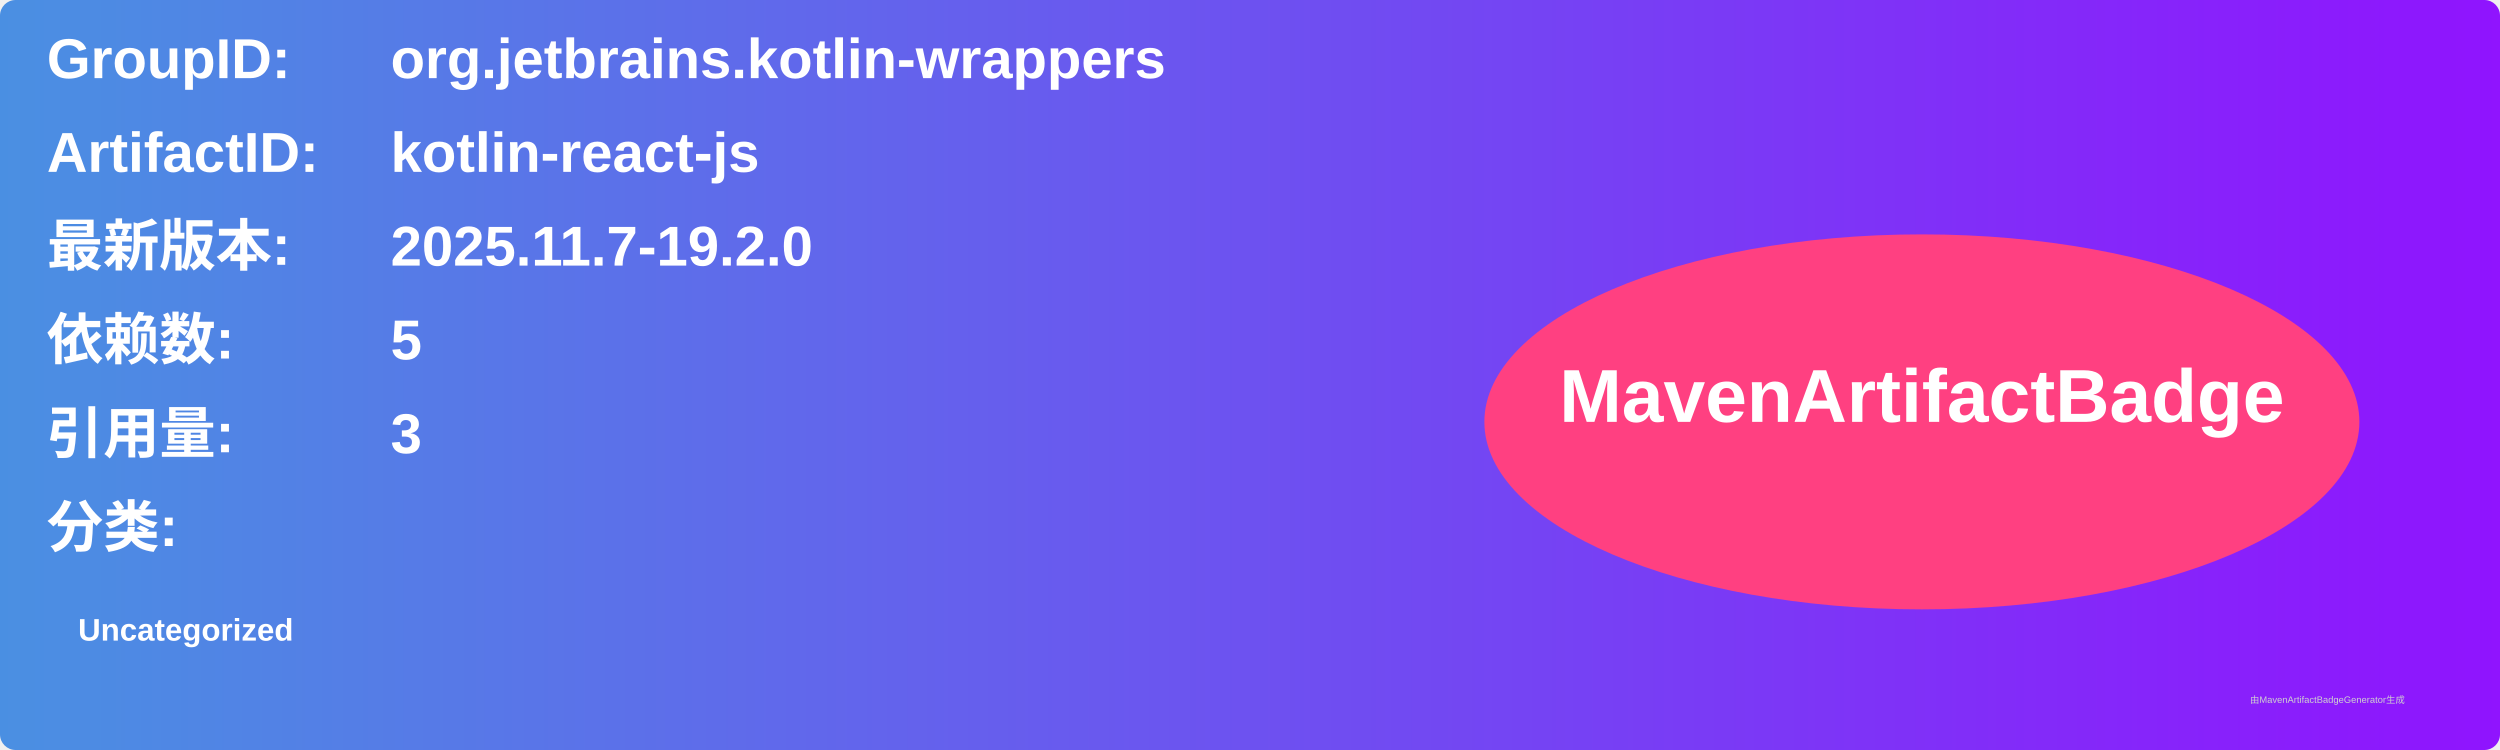
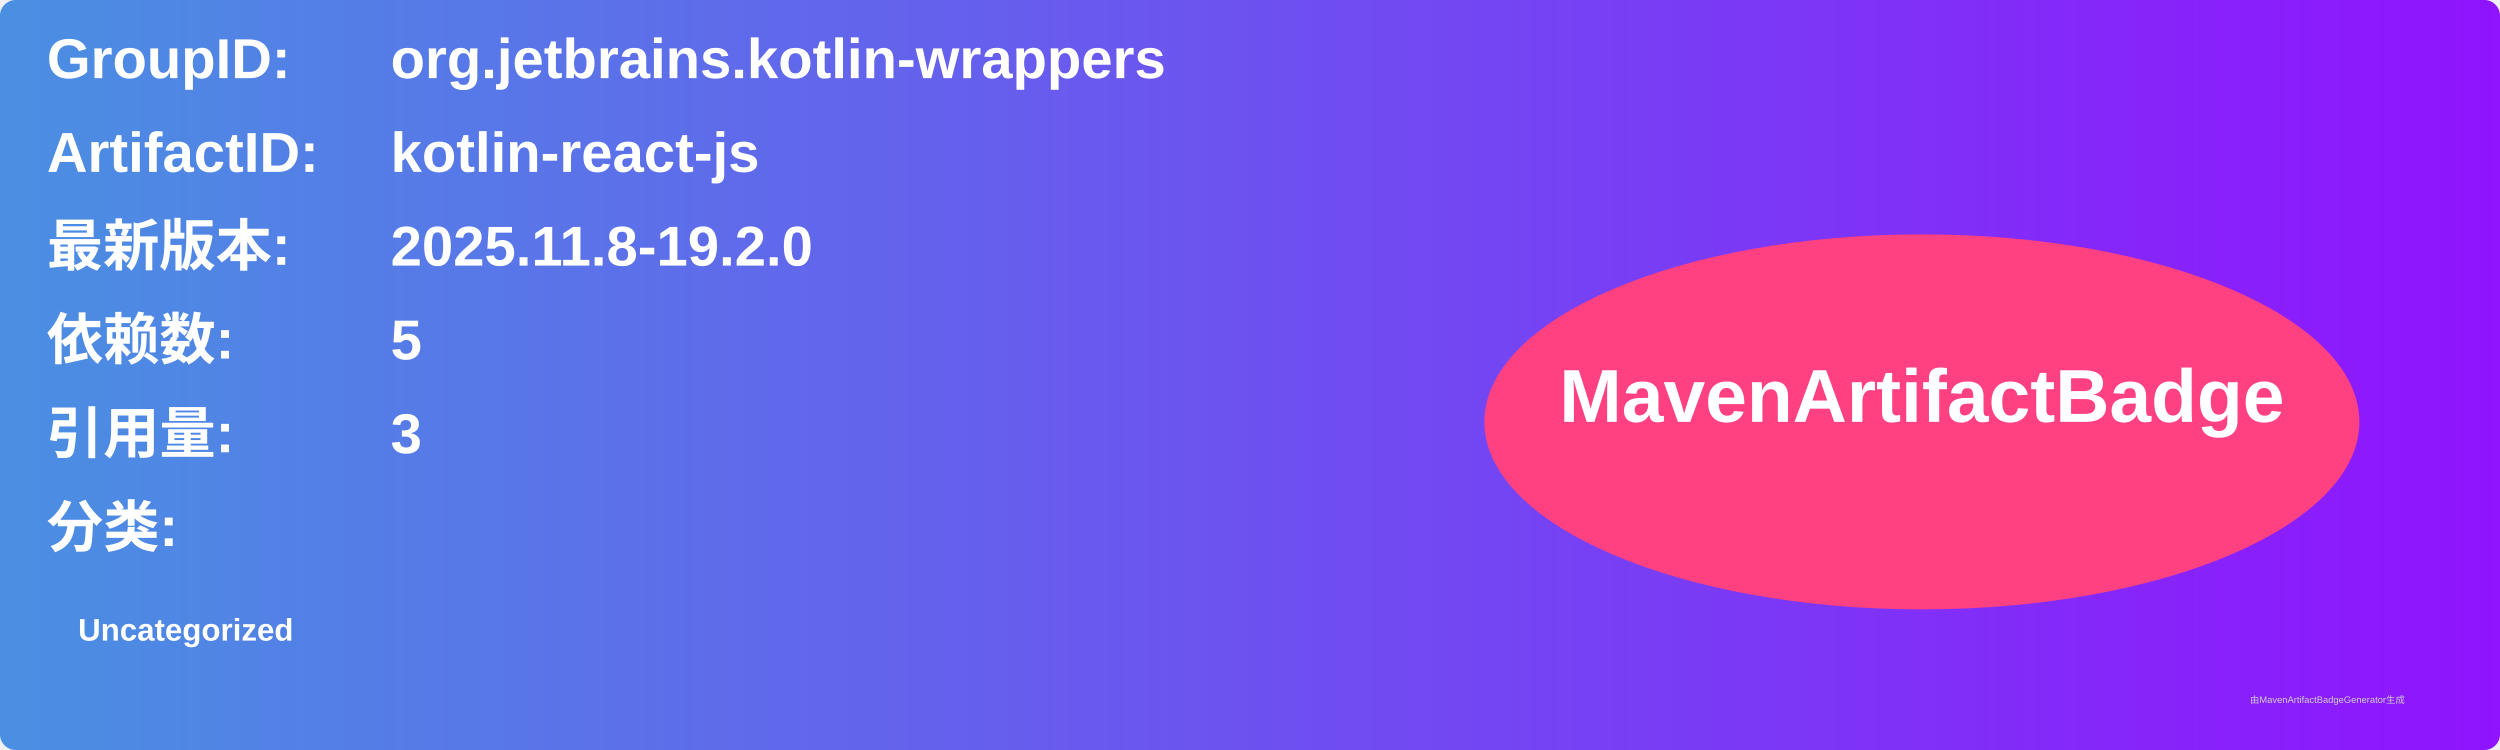
<svg xmlns="http://www.w3.org/2000/svg" width="800" height="240" viewBox="0 0 800 240">
  <linearGradient id="grad" x1="0%" y1="0%" x2="100%" y2="0%">
    <stop offset="0%" stop-color="#4a90e2" />
    <stop offset="100%" stop-color="#9013fe" />
  </linearGradient>
  <rect width="100%" height="100%" rx="5" ry="5" fill="url(#grad)" />
  <g transform="translate(15, 15)">
    <text x="0" y="10" font-family="Arial" font-size="18" fill="white" font-weight="bold" width="260">GroupID:</text>
    <text x="110" y="10" font-family="Arial" font-size="18" fill="white" font-weight="bold" width="460">org.jetbrains.kotlin-wrappers</text>
    <text x="0" y="40" font-family="Arial" font-size="18" fill="white" font-weight="bold" width="260">ArtifactID:</text>
    <text x="110" y="40" font-family="Arial" font-size="18" fill="white" font-weight="bold" width="460">kotlin-react-js</text>
    <text x="0" y="70" font-family="Arial" font-size="18" fill="white" font-weight="bold">最新版本:</text>
    <text x="110" y="70" font-family="Arial" font-size="18" fill="white" font-weight="bold">
-       <tspan font-weight="bold">2025.11.7-19.2.0</tspan>
+       <tspan font-weight="bold">2025.11.8-19.2.0</tspan>
    </text>
    <text x="0" y="100" font-family="Arial" font-size="18" fill="white" font-weight="bold">依赖数: </text>
    <text x="110" y="100" font-family="Arial" font-size="18" fill="white">
      <tspan font-weight="bold">5</tspan>
    </text>
    <text x="0" y="130" font-family="Arial" font-size="18" fill="white" font-weight="bold">引用量: </text>
    <text x="110" y="130" font-family="Arial" font-size="18" fill="white">
      <tspan font-weight="bold">3</tspan>
    </text>
    <text x="0" y="160" font-family="Arial" font-size="18" fill="white" font-weight="bold">分类:</text>
    <text x="10" y="190" font-family="Arial" font-size="10" fill="white">
      <tspan font-weight="bold">Uncategorized</tspan>
    </text>
    <ellipse cx="600" cy="120" rx="140" ry="60" fill="#ff4081" />
    <text x="600" y="120" text-anchor="middle" font-family="Arial" font-size="24" fill="white" font-weight="bold">MavenArtifactBadge</text>
  </g>
  <text x="720" y="225" font-family="Arial" font-size="3" fill="#d0d0d0">由MavenArtifactBadgeGenerator生成</text>
</svg>
